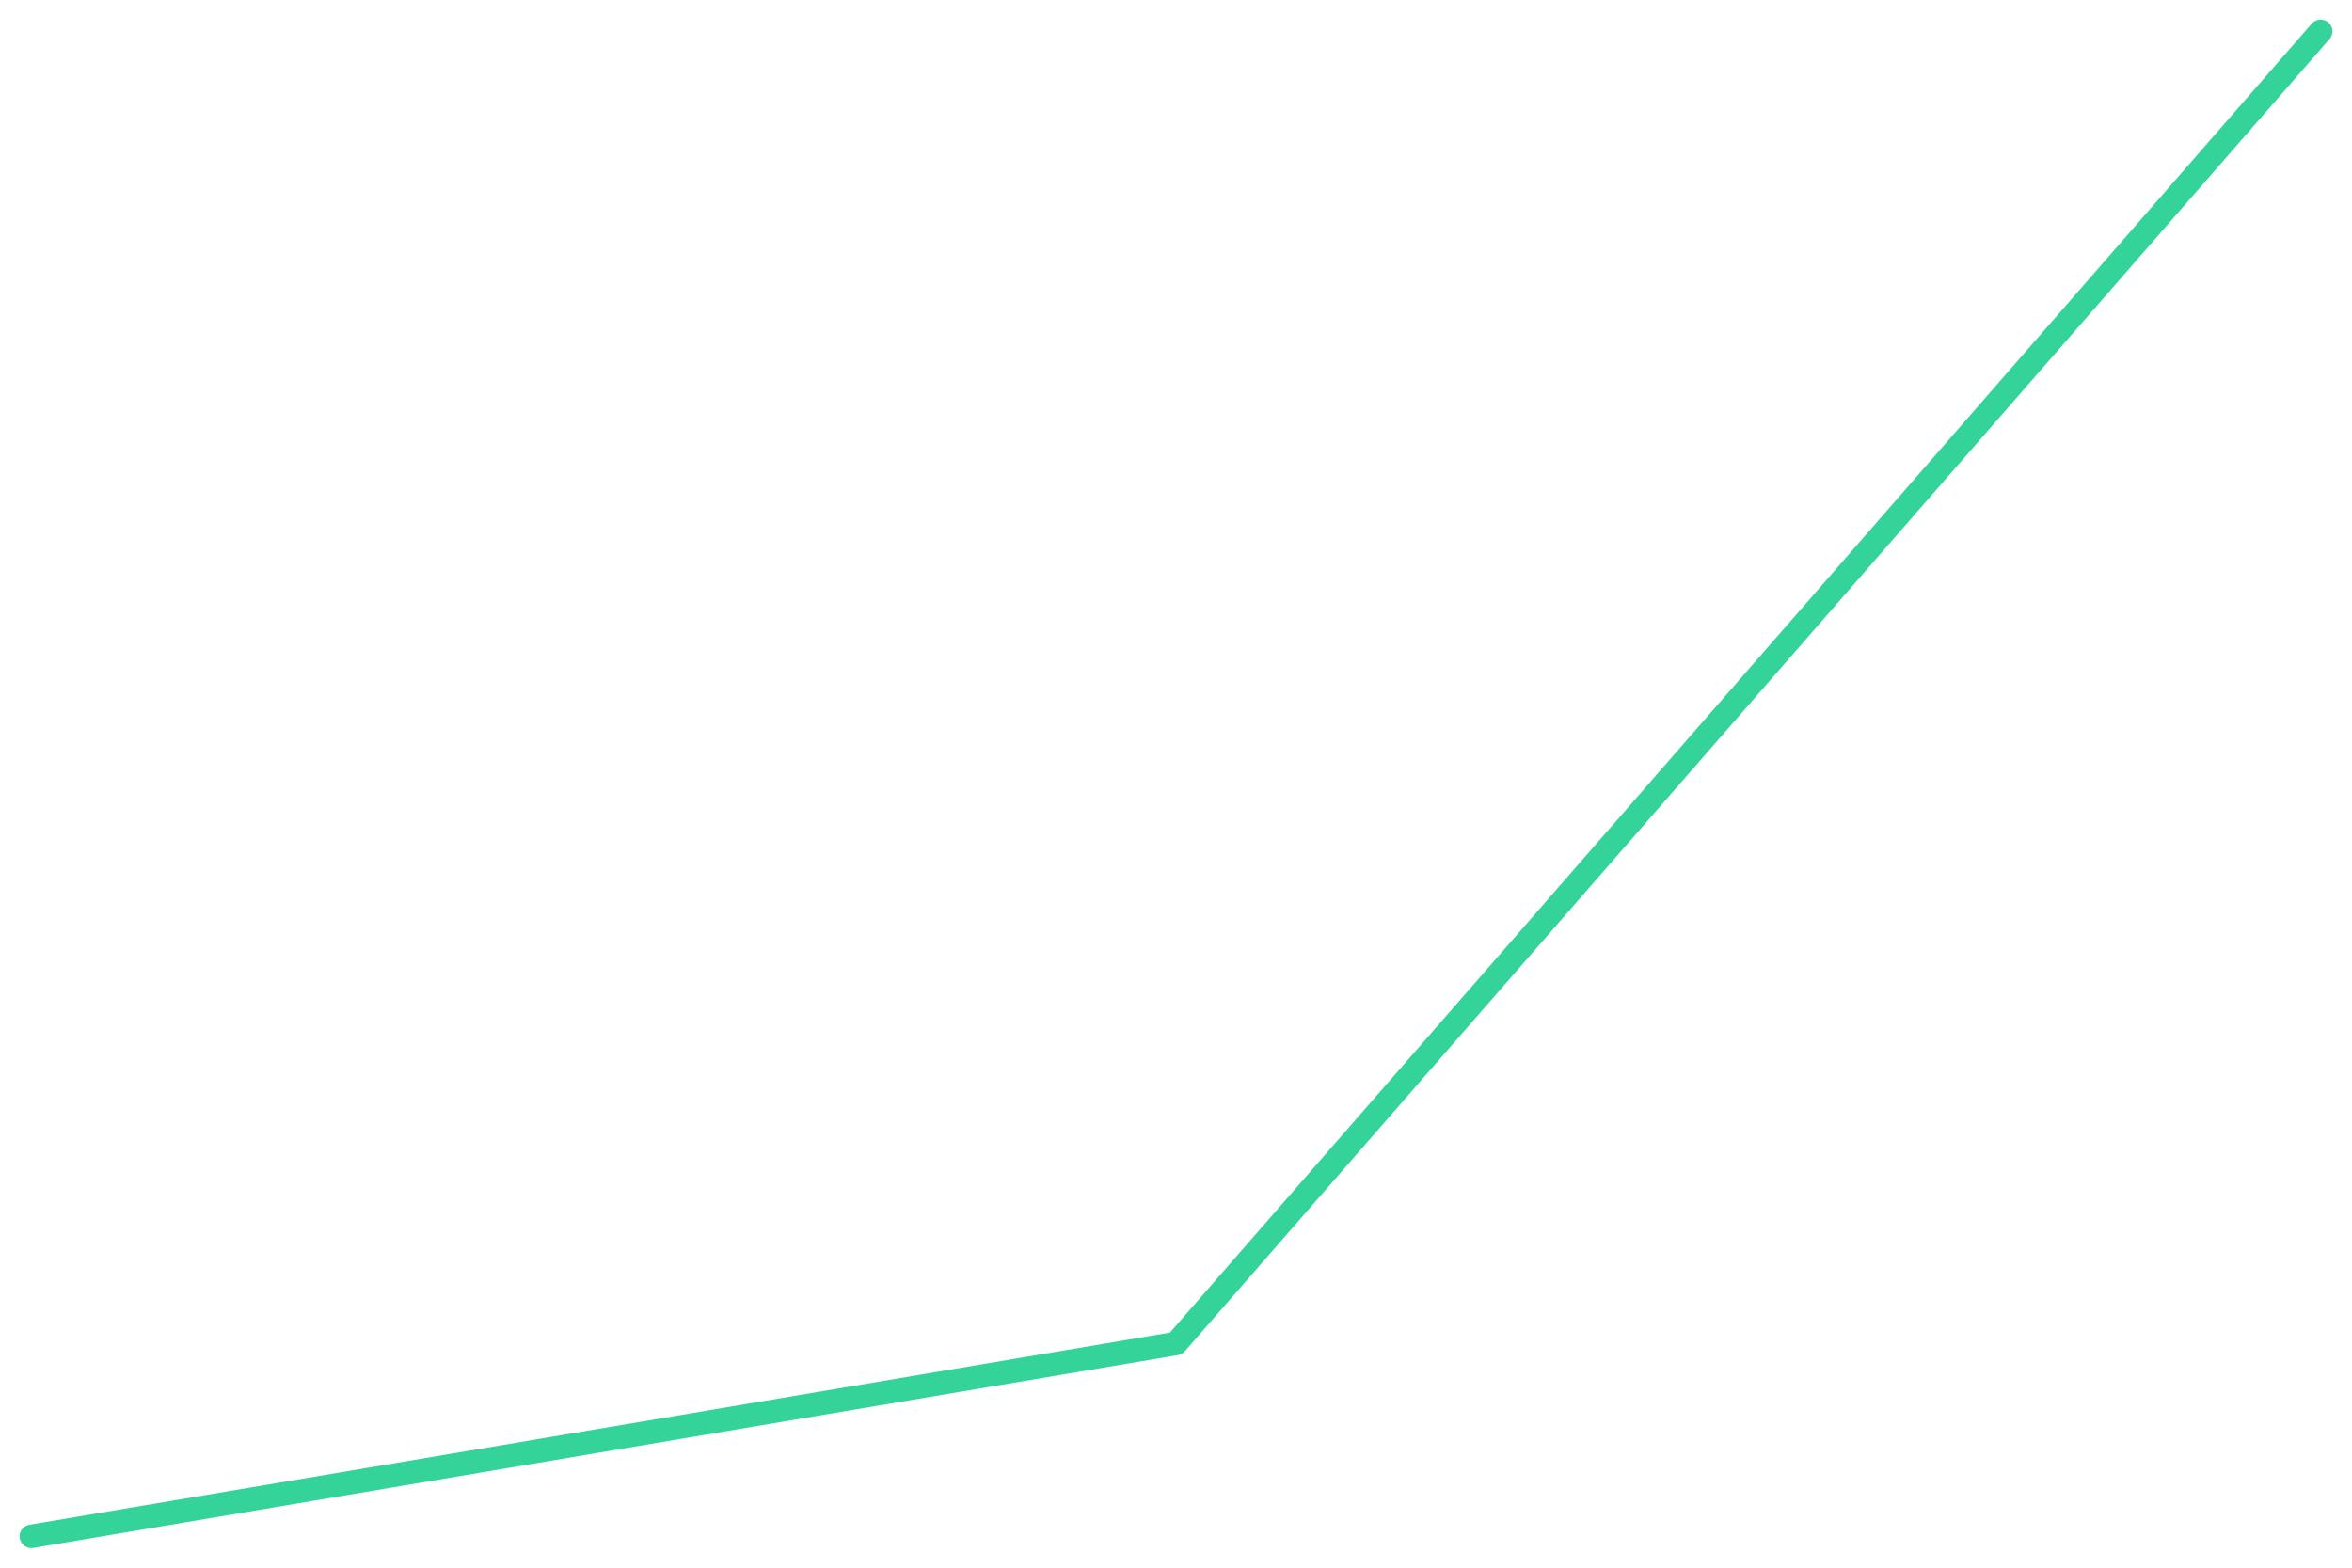
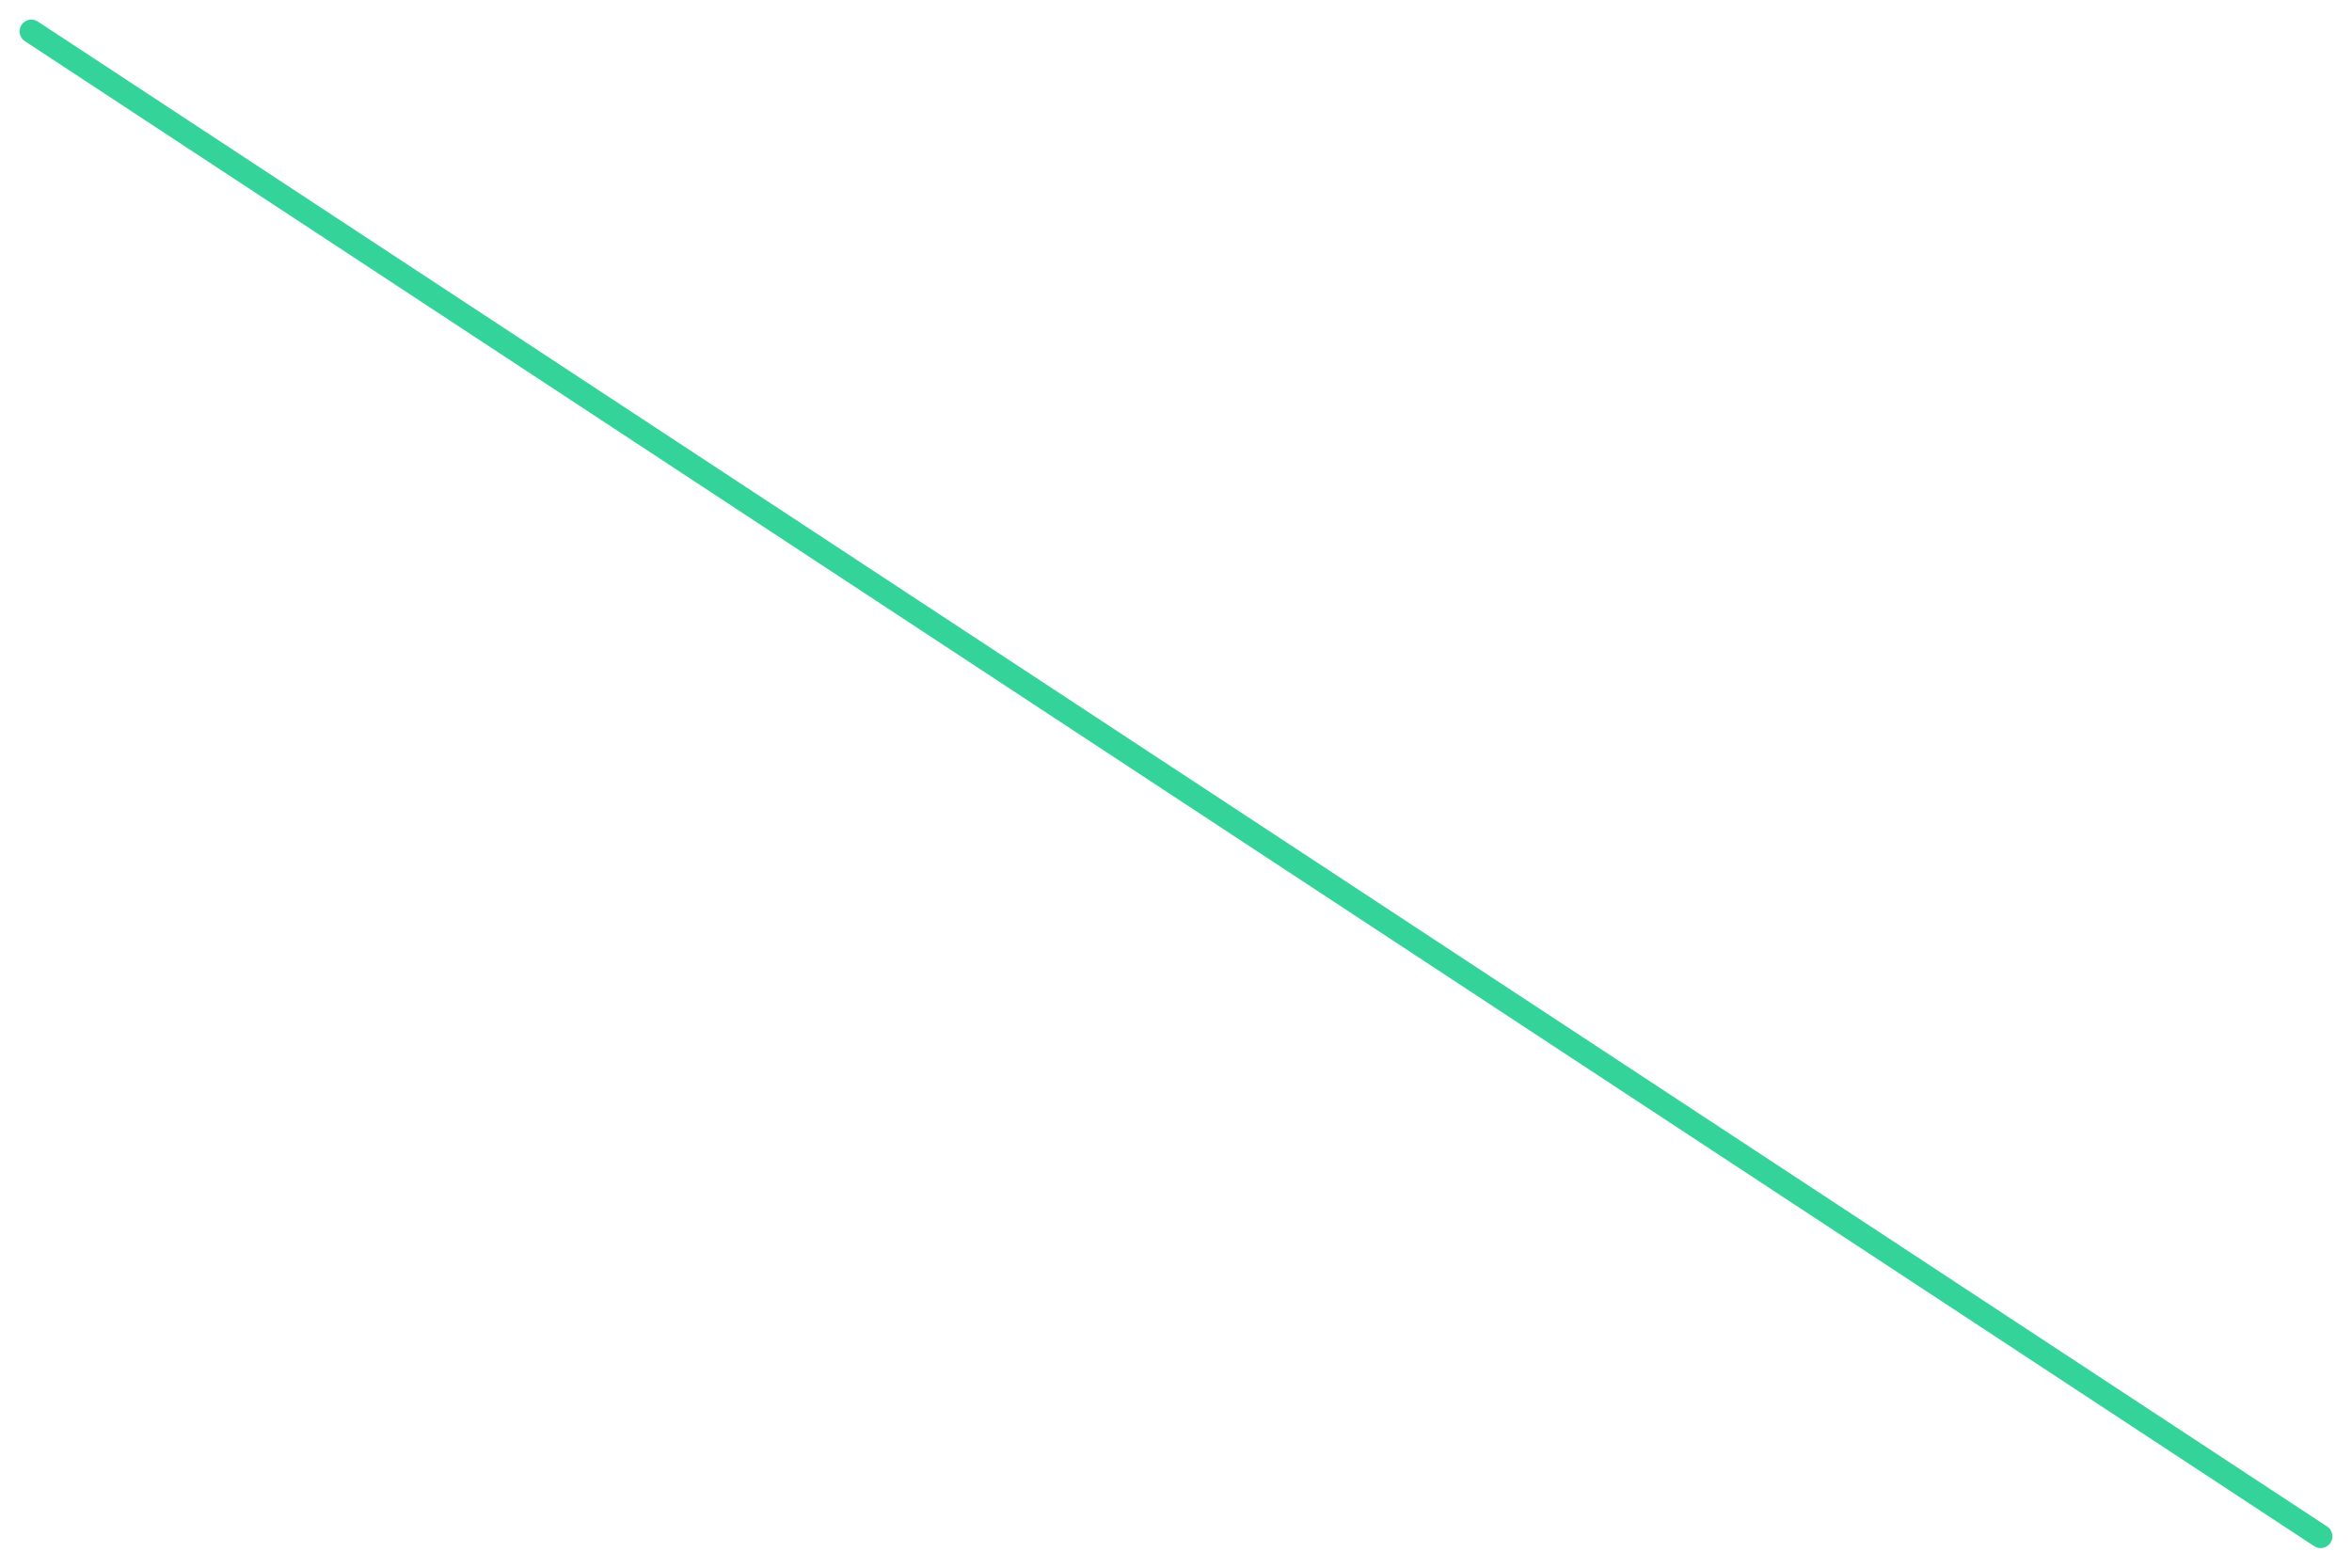
<svg xmlns="http://www.w3.org/2000/svg" viewBox="0 0 600 400" width="600" height="400">
-   <polyline fill="none" stroke="#34d399" stroke-width="6" stroke-linejoin="round" stroke-linecap="round" points="8.0,392.0 300.0,342.8 592.0,8.0" />
+   <polyline fill="none" stroke="#34d399" stroke-width="6" stroke-linejoin="round" stroke-linecap="round" points="8.0,8.0 592.0,392.0" />
</svg>
